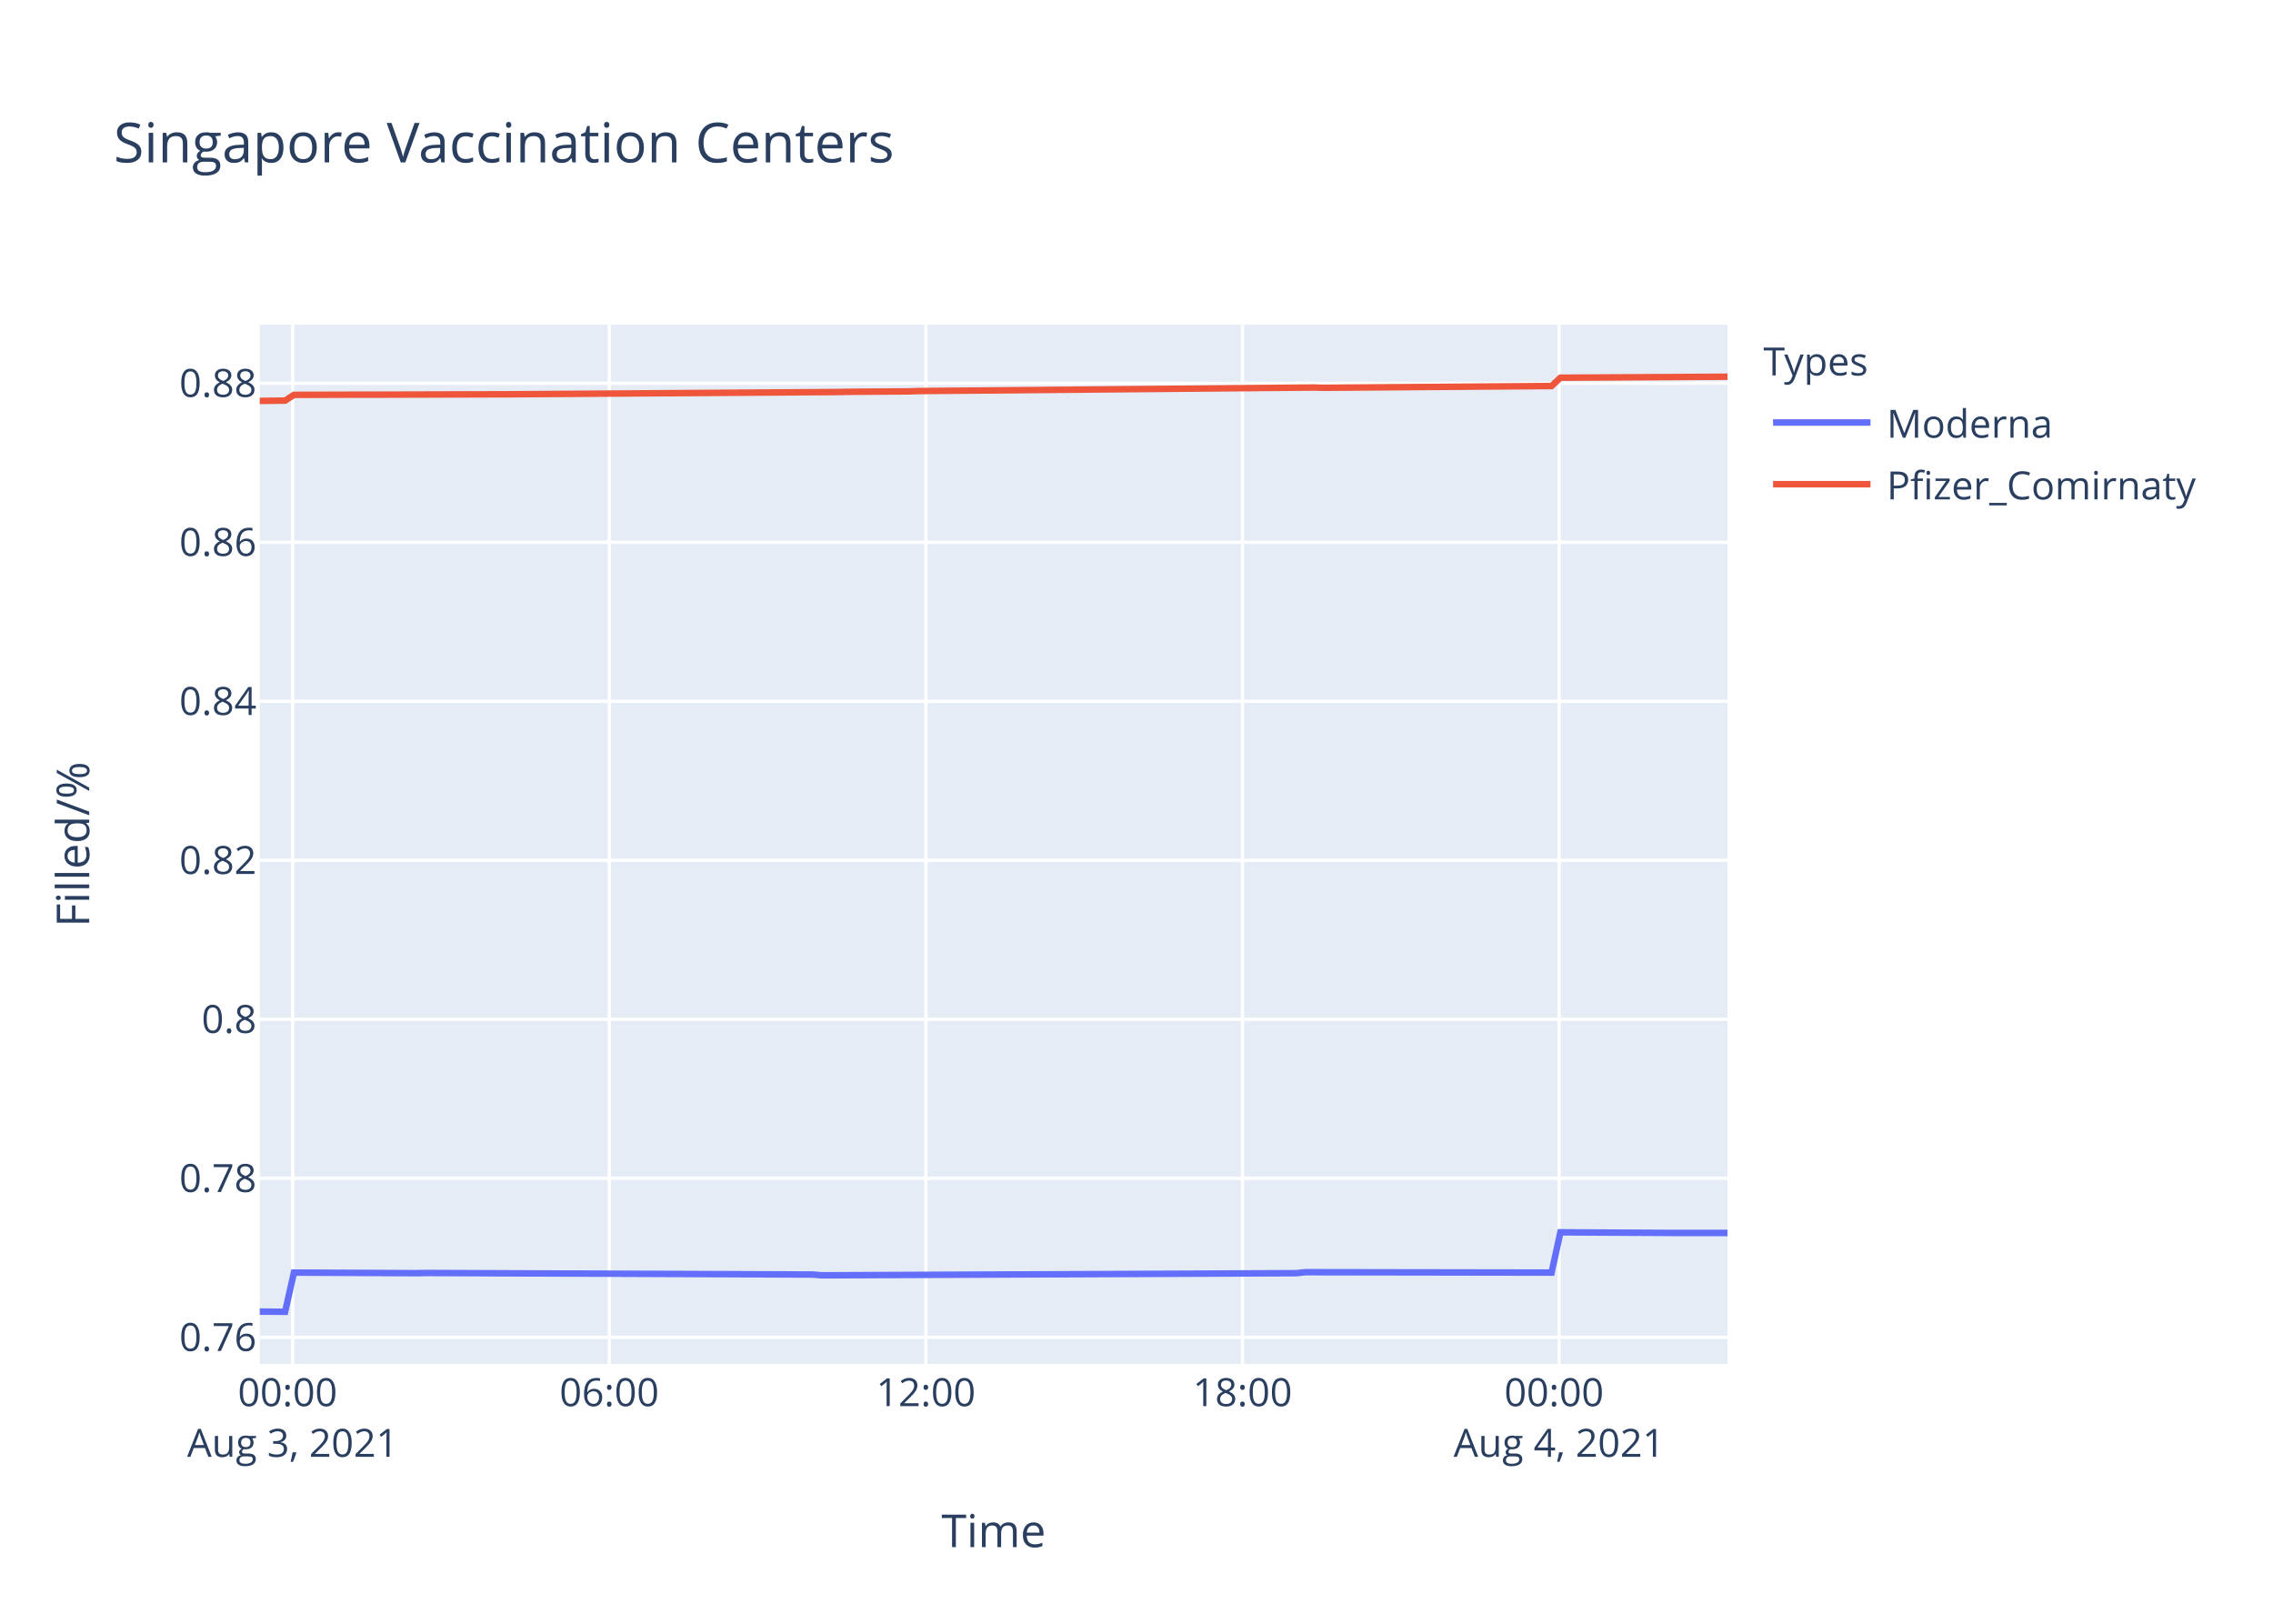
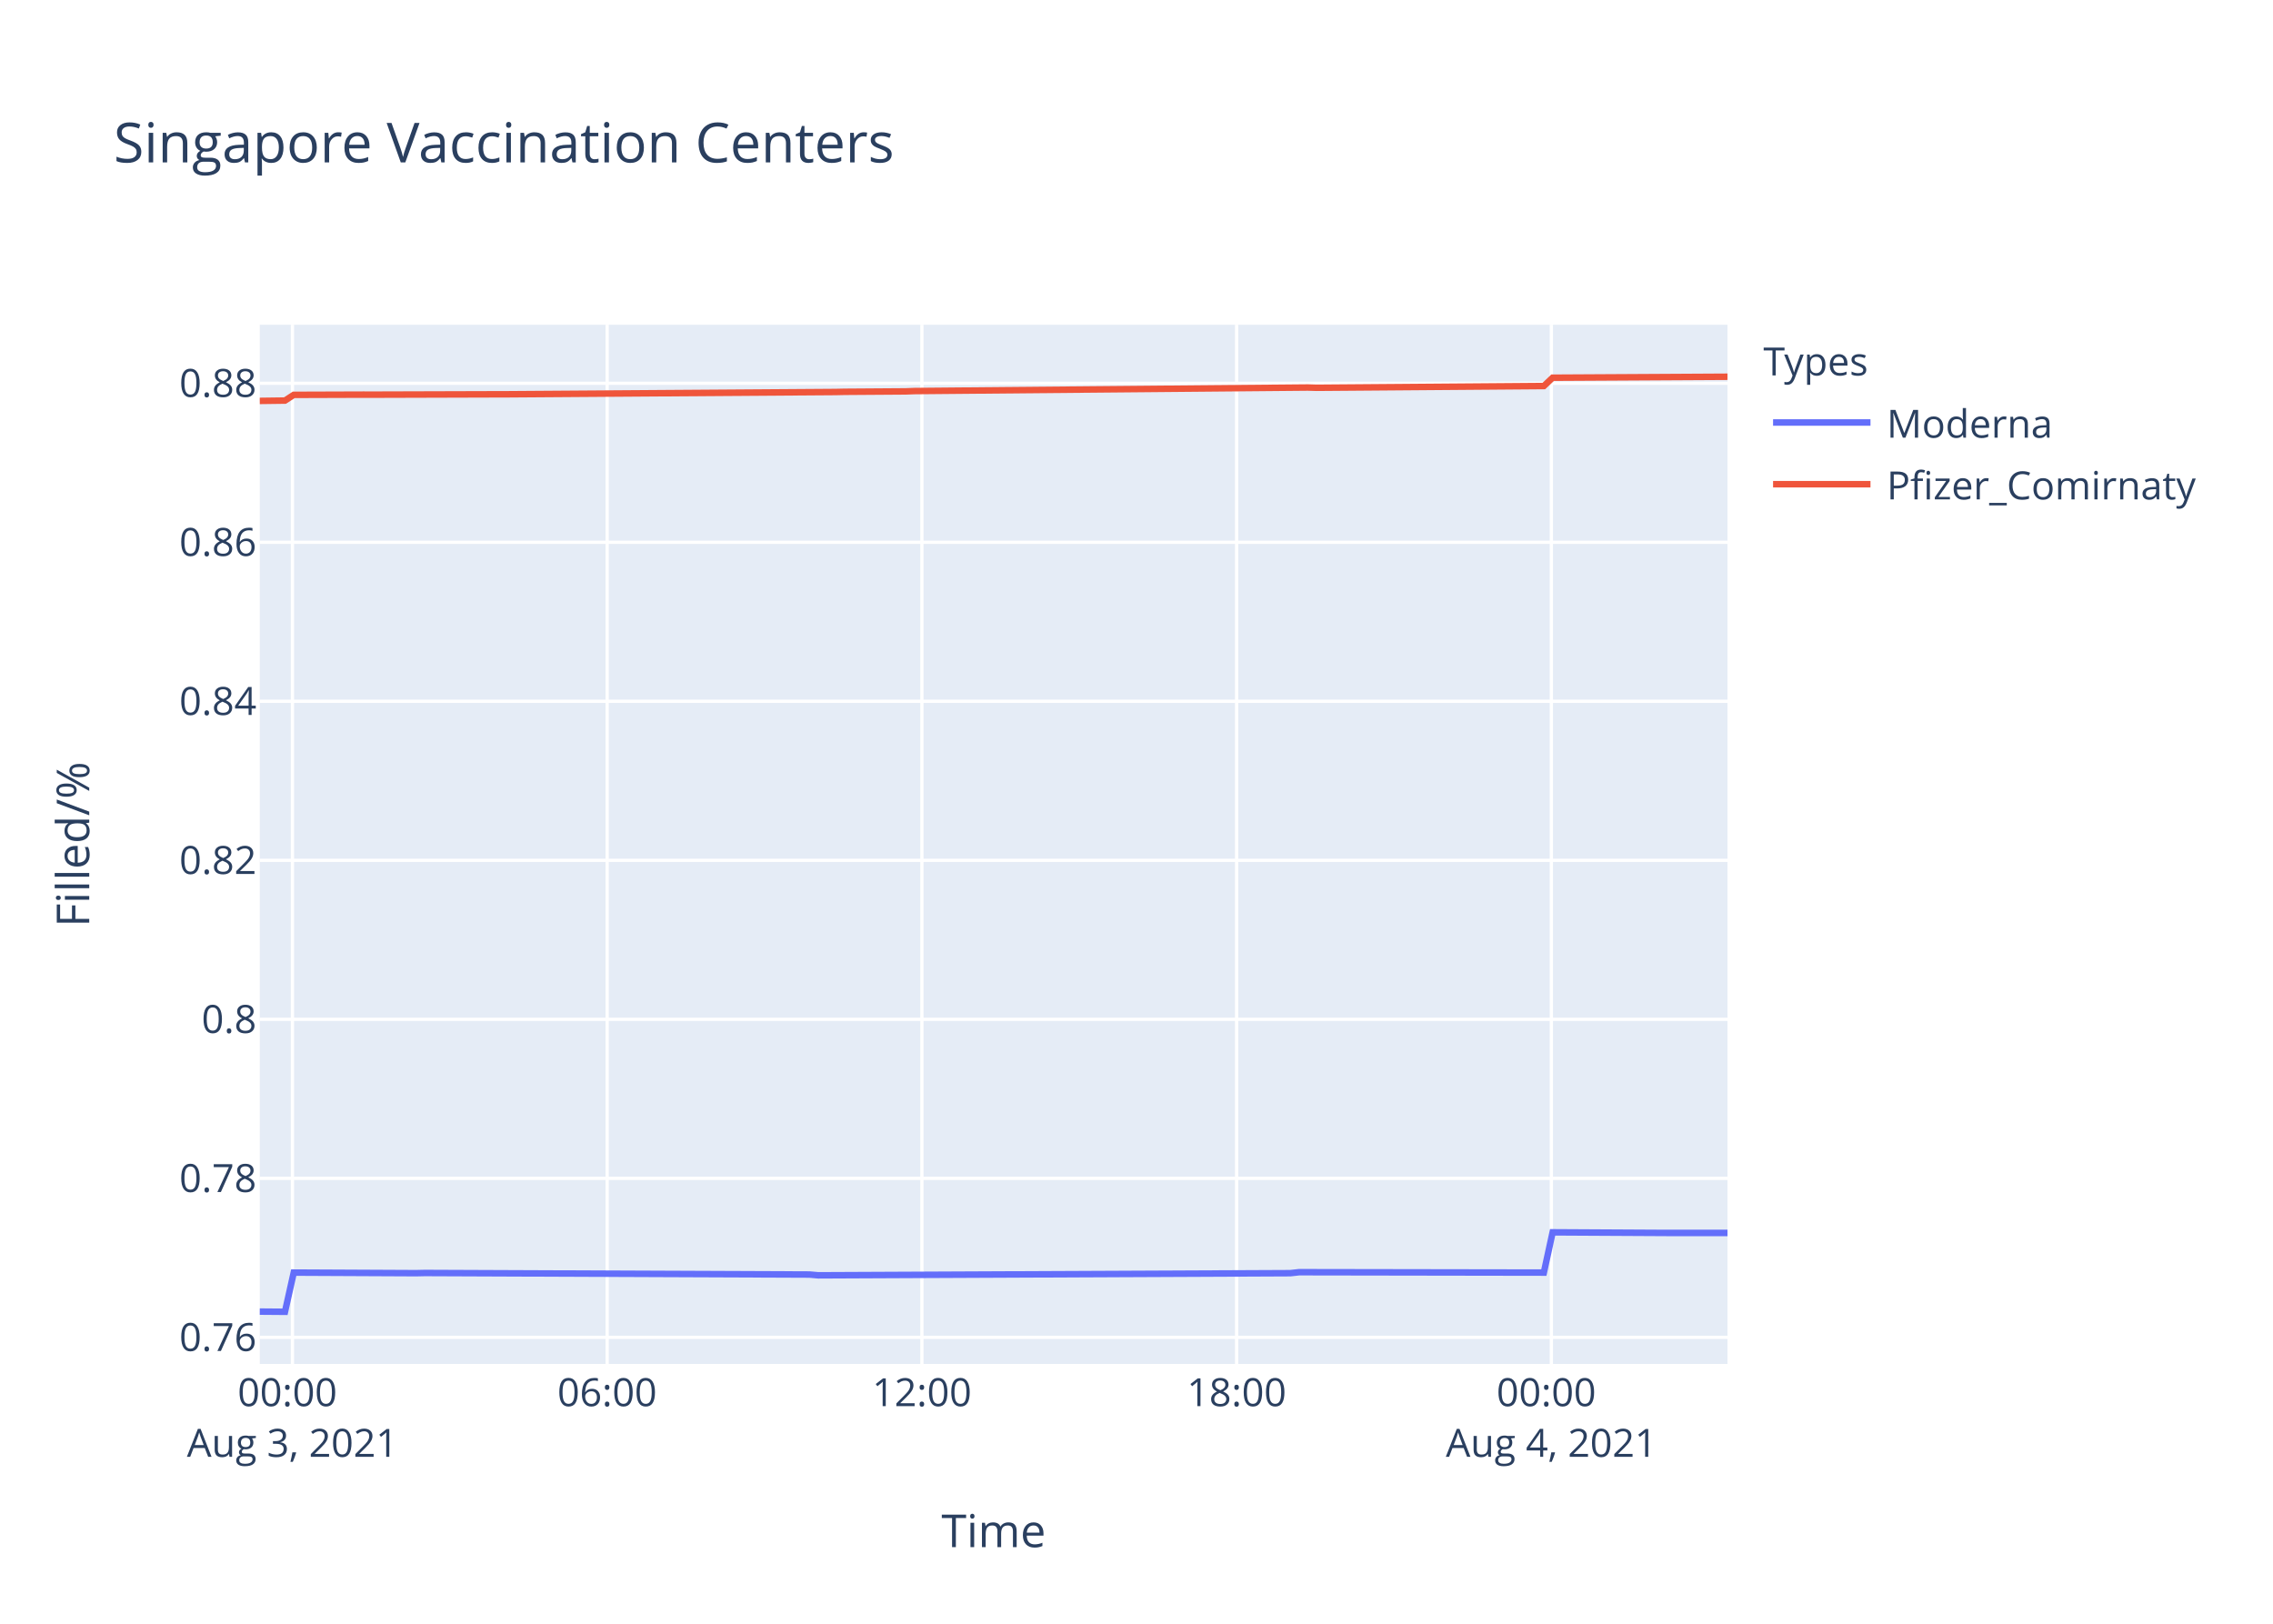
<svg xmlns="http://www.w3.org/2000/svg" class="main-svg" width="700" height="500" style="" viewBox="0 0 700 500">
  <rect x="0" y="0" width="700" height="500" style="fill: rgb(255, 255, 255); fill-opacity: 1;" />
-   <defs id="defs-cc053d">
+   <defs id="defs-4a65d7">
    <g class="clips">
-       <clipPath id="clipcc053dxyplot" class="plotclip">
+       <clipPath id="clip4a65d7xyplot" class="plotclip">
        <rect width="452" height="320" />
      </clipPath>
-       <clipPath class="axesclip" id="clipcc053dx">
+       <clipPath class="axesclip" id="clip4a65d7x">
        <rect x="80" y="0" width="452" height="500" />
      </clipPath>
-       <clipPath class="axesclip" id="clipcc053dy">
+       <clipPath class="axesclip" id="clip4a65d7y">
        <rect x="0" y="100" width="700" height="320" />
      </clipPath>
-       <clipPath class="axesclip" id="clipcc053dxy">
+       <clipPath class="axesclip" id="clip4a65d7xy">
        <rect x="80" y="100" width="452" height="320" />
      </clipPath>
    </g>
    <g class="gradients" />
  </defs>
  <g class="bglayer">
    <rect class="bg" x="80" y="100" width="452" height="320" style="fill: rgb(229, 236, 246); fill-opacity: 1; stroke-width: 0;" />
  </g>
  <g class="layer-below">
    <g class="imagelayer" />
    <g class="shapelayer" />
  </g>
  <g class="cartesianlayer">
    <g class="subplot xy">
      <g class="layer-subplot">
        <g class="shapelayer" />
        <g class="imagelayer" />
      </g>
      <g class="gridlayer">
        <g class="x">
-           <path class="xgrid crisp" transform="translate(90.12,0)" d="M0,100v320" style="stroke: rgb(255, 255, 255); stroke-opacity: 1; stroke-width: 1px;" />
-           <path class="xgrid crisp" transform="translate(187.63,0)" d="M0,100v320" style="stroke: rgb(255, 255, 255); stroke-opacity: 1; stroke-width: 1px;" />
-           <path class="xgrid crisp" transform="translate(285.13,0)" d="M0,100v320" style="stroke: rgb(255, 255, 255); stroke-opacity: 1; stroke-width: 1px;" />
-           <path class="xgrid crisp" transform="translate(382.64,0)" d="M0,100v320" style="stroke: rgb(255, 255, 255); stroke-opacity: 1; stroke-width: 1px;" />
-           <path class="xgrid crisp" transform="translate(480.15,0)" d="M0,100v320" style="stroke: rgb(255, 255, 255); stroke-opacity: 1; stroke-width: 1px;" />
+           <path class="xgrid crisp" transform="translate(90.06,0)" d="M0,100v320" style="stroke: rgb(255, 255, 255); stroke-opacity: 1; stroke-width: 1px;" />
+           <path class="xgrid crisp" transform="translate(186.98,0)" d="M0,100v320" style="stroke: rgb(255, 255, 255); stroke-opacity: 1; stroke-width: 1px;" />
+           <path class="xgrid crisp" transform="translate(283.91,0)" d="M0,100v320" style="stroke: rgb(255, 255, 255); stroke-opacity: 1; stroke-width: 1px;" />
+           <path class="xgrid crisp" transform="translate(380.83,0)" d="M0,100v320" style="stroke: rgb(255, 255, 255); stroke-opacity: 1; stroke-width: 1px;" />
+           <path class="xgrid crisp" transform="translate(477.76,0)" d="M0,100v320" style="stroke: rgb(255, 255, 255); stroke-opacity: 1; stroke-width: 1px;" />
        </g>
        <g class="y">
          <path class="ygrid crisp" transform="translate(0,411.81)" d="M80,0h452" style="stroke: rgb(255, 255, 255); stroke-opacity: 1; stroke-width: 1px;" />
          <path class="ygrid crisp" transform="translate(0,362.85)" d="M80,0h452" style="stroke: rgb(255, 255, 255); stroke-opacity: 1; stroke-width: 1px;" />
          <path class="ygrid crisp" transform="translate(0,313.88)" d="M80,0h452" style="stroke: rgb(255, 255, 255); stroke-opacity: 1; stroke-width: 1px;" />
          <path class="ygrid crisp" transform="translate(0,264.92)" d="M80,0h452" style="stroke: rgb(255, 255, 255); stroke-opacity: 1; stroke-width: 1px;" />
          <path class="ygrid crisp" transform="translate(0,215.95)" d="M80,0h452" style="stroke: rgb(255, 255, 255); stroke-opacity: 1; stroke-width: 1px;" />
          <path class="ygrid crisp" transform="translate(0,166.98)" d="M80,0h452" style="stroke: rgb(255, 255, 255); stroke-opacity: 1; stroke-width: 1px;" />
          <path class="ygrid crisp" transform="translate(0,118.02)" d="M80,0h452" style="stroke: rgb(255, 255, 255); stroke-opacity: 1; stroke-width: 1px;" />
        </g>
      </g>
      <g class="zerolinelayer" />
      <path class="xlines-below" />
      <path class="ylines-below" />
      <g class="overlines-below" />
      <g class="xaxislayer-below" />
      <g class="yaxislayer-below" />
      <g class="overaxes-below" />
-       <g class="plot" transform="translate(80,100)" clip-path="url('#clipcc053dxyplot')">
+       <g class="plot" transform="translate(80,100)" clip-path="url('#clip4a65d7xyplot')">
        <g class="scatterlayer mlayer">
-           <g class="trace scatter traced96ef8" style="stroke-miterlimit: 2; opacity: 1;">
+           <g class="trace scatter traceb376d1" style="stroke-miterlimit: 2; opacity: 1;">
            <g class="fills" />
            <g class="errorbars" />
            <g class="lines">
-               <path class="js-line" d="M0,303.88L7.81,303.94L10.52,291.87L48.43,292.05L51.14,291.99L170.32,292.47L173.02,292.71L319.29,292.05L321.99,291.75L397.83,291.87L400.54,279.47L435.75,279.66L438.46,279.66L452,279.66" style="vector-effect: non-scaling-stroke; fill: none; stroke: rgb(99, 110, 250); stroke-opacity: 1; stroke-width: 2px; opacity: 1;" />
+               <path class="js-line" d="M0,303.88L7.76,303.94L10.46,291.87L48.14,292.05L50.83,291.99L169.3,292.47L171.99,292.71L317.39,292.05L320.07,291.75L395.45,291.87L398.15,279.47L433.14,279.66L435.84,279.66L452,279.66" style="vector-effect: non-scaling-stroke; fill: none; stroke: rgb(99, 110, 250); stroke-opacity: 1; stroke-width: 2px; opacity: 1;" />
            </g>
            <g class="points" />
            <g class="text" />
          </g>
-           <g class="trace scatter tracebe182e" style="stroke-miterlimit: 2; opacity: 1;">
+           <g class="trace scatter trace28e863" style="stroke-miterlimit: 2; opacity: 1;">
            <g class="fills" />
            <g class="errorbars" />
            <g class="lines">
-               <path class="js-line" d="M0,23.45L7.81,23.35L10.52,21.59L32.18,21.52L34.9,21.53L72.8,21.42L75.53,21.42L178.44,20.71L181.15,20.65L200.1,20.52L202.82,20.42L324.7,19.33L327.42,19.41L397.83,18.87L400.54,16.31L452,16.01" style="vector-effect: non-scaling-stroke; fill: none; stroke: rgb(239, 85, 59); stroke-opacity: 1; stroke-width: 2px; opacity: 1;" />
+               <path class="js-line" d="M0,23.45L7.76,23.35L10.46,21.59L31.99,21.52L34.69,21.53L72.37,21.42L75.07,21.42L177.38,20.71L180.07,20.65L198.9,20.52L201.61,20.42L322.77,19.33L325.46,19.41L395.45,18.87L398.15,16.31L452,16.01" style="vector-effect: non-scaling-stroke; fill: none; stroke: rgb(239, 85, 59); stroke-opacity: 1; stroke-width: 2px; opacity: 1;" />
            </g>
            <g class="points" />
            <g class="text" />
          </g>
        </g>
      </g>
      <g class="overplot" />
      <path class="xlines-above crisp" d="M0,0" style="fill: none;" />
      <path class="ylines-above crisp" d="M0,0" style="fill: none;" />
      <g class="overlines-above" />
      <g class="xaxislayer-above">
        <g class="xtick">
-           <text text-anchor="middle" x="0" y="433" transform="translate(90.12,0)" style="font-family: 'Open Sans', verdana, arial, sans-serif; font-size: 12px; fill: rgb(42, 63, 95); fill-opacity: 1; white-space: pre;">
+           <text text-anchor="middle" x="0" y="433" transform="translate(90.06,0)" style="font-family: 'Open Sans', verdana, arial, sans-serif; font-size: 12px; fill: rgb(42, 63, 95); fill-opacity: 1; white-space: pre;">
            <tspan class="line" dy="0em" x="0" y="433">00:00</tspan>
            <tspan class="line" dy="1.3em" x="0" y="433">Aug 3, 2021</tspan>
          </text>
        </g>
        <g class="xtick">
-           <text text-anchor="middle" x="0" y="433" transform="translate(187.63,0)" style="font-family: 'Open Sans', verdana, arial, sans-serif; font-size: 12px; fill: rgb(42, 63, 95); fill-opacity: 1; white-space: pre;">06:00</text>
+           <text text-anchor="middle" x="0" y="433" transform="translate(186.98,0)" style="font-family: 'Open Sans', verdana, arial, sans-serif; font-size: 12px; fill: rgb(42, 63, 95); fill-opacity: 1; white-space: pre;">06:00</text>
        </g>
        <g class="xtick">
-           <text text-anchor="middle" x="0" y="433" transform="translate(285.13,0)" style="font-family: 'Open Sans', verdana, arial, sans-serif; font-size: 12px; fill: rgb(42, 63, 95); fill-opacity: 1; white-space: pre;">12:00</text>
+           <text text-anchor="middle" x="0" y="433" transform="translate(283.91,0)" style="font-family: 'Open Sans', verdana, arial, sans-serif; font-size: 12px; fill: rgb(42, 63, 95); fill-opacity: 1; white-space: pre;">12:00</text>
        </g>
        <g class="xtick">
-           <text text-anchor="middle" x="0" y="433" transform="translate(382.64,0)" style="font-family: 'Open Sans', verdana, arial, sans-serif; font-size: 12px; fill: rgb(42, 63, 95); fill-opacity: 1; white-space: pre;">18:00</text>
+           <text text-anchor="middle" x="0" y="433" transform="translate(380.83,0)" style="font-family: 'Open Sans', verdana, arial, sans-serif; font-size: 12px; fill: rgb(42, 63, 95); fill-opacity: 1; white-space: pre;">18:00</text>
        </g>
        <g class="xtick">
-           <text text-anchor="middle" x="0" y="433" transform="translate(480.15,0)" style="font-family: 'Open Sans', verdana, arial, sans-serif; font-size: 12px; fill: rgb(42, 63, 95); fill-opacity: 1; white-space: pre;">
+           <text text-anchor="middle" x="0" y="433" transform="translate(477.76,0)" style="font-family: 'Open Sans', verdana, arial, sans-serif; font-size: 12px; fill: rgb(42, 63, 95); fill-opacity: 1; white-space: pre;">
            <tspan class="line" dy="0em" x="0" y="433">00:00</tspan>
            <tspan class="line" dy="1.3em" x="0" y="433">Aug 4, 2021</tspan>
          </text>
        </g>
      </g>
      <g class="yaxislayer-above">
        <g class="ytick">
          <text text-anchor="end" x="79" y="4.2" transform="translate(0,411.81)" style="font-family: 'Open Sans', verdana, arial, sans-serif; font-size: 12px; fill: rgb(42, 63, 95); fill-opacity: 1; white-space: pre;">0.76</text>
        </g>
        <g class="ytick">
          <text text-anchor="end" x="79" y="4.2" transform="translate(0,362.85)" style="font-family: 'Open Sans', verdana, arial, sans-serif; font-size: 12px; fill: rgb(42, 63, 95); fill-opacity: 1; white-space: pre;">0.78</text>
        </g>
        <g class="ytick">
          <text text-anchor="end" x="79" y="4.2" transform="translate(0,313.88)" style="font-family: 'Open Sans', verdana, arial, sans-serif; font-size: 12px; fill: rgb(42, 63, 95); fill-opacity: 1; white-space: pre;">0.8</text>
        </g>
        <g class="ytick">
          <text text-anchor="end" x="79" y="4.2" transform="translate(0,264.92)" style="font-family: 'Open Sans', verdana, arial, sans-serif; font-size: 12px; fill: rgb(42, 63, 95); fill-opacity: 1; white-space: pre;">0.82</text>
        </g>
        <g class="ytick">
          <text text-anchor="end" x="79" y="4.2" transform="translate(0,215.95)" style="font-family: 'Open Sans', verdana, arial, sans-serif; font-size: 12px; fill: rgb(42, 63, 95); fill-opacity: 1; white-space: pre;">0.84</text>
        </g>
        <g class="ytick">
          <text text-anchor="end" x="79" y="4.2" transform="translate(0,166.98)" style="font-family: 'Open Sans', verdana, arial, sans-serif; font-size: 12px; fill: rgb(42, 63, 95); fill-opacity: 1; white-space: pre;">0.86</text>
        </g>
        <g class="ytick">
          <text text-anchor="end" x="79" y="4.2" transform="translate(0,118.02)" style="font-family: 'Open Sans', verdana, arial, sans-serif; font-size: 12px; fill: rgb(42, 63, 95); fill-opacity: 1; white-space: pre;">0.88</text>
        </g>
      </g>
      <g class="overaxes-above" />
    </g>
  </g>
  <g class="polarlayer" />
  <g class="ternarylayer" />
  <g class="geolayer" />
  <g class="funnelarealayer" />
  <g class="pielayer" />
  <g class="treemaplayer" />
  <g class="sunburstlayer" />
  <g class="glimages" />
-   <defs id="topdefs-cc053d">
+   <defs id="topdefs-4a65d7">
    <g class="clips" />
-     <clipPath id="legendcc053d">
+     <clipPath id="legend4a65d7">
      <rect width="147" height="64" x="0" y="0" />
    </clipPath>
  </defs>
  <g class="layer-above">
    <g class="imagelayer" />
    <g class="shapelayer" />
  </g>
  <g class="infolayer">
    <g class="legend" pointer-events="all" transform="translate(541.04,100)">
      <rect class="bg" shape-rendering="crispEdges" width="147" height="64" x="0" y="0" style="stroke: rgb(68, 68, 68); stroke-opacity: 1; fill: rgb(255, 255, 255); fill-opacity: 1; stroke-width: 0px;" />
-       <g class="scrollbox" transform="" clip-path="url('#legendcc053d')">
+       <g class="scrollbox" transform="" clip-path="url('#legend4a65d7')">
        <text class="legendtitletext" text-anchor="start" x="2" y="15.6" style="font-family: 'Open Sans', verdana, arial, sans-serif; font-size: 12px; fill: rgb(42, 63, 95); fill-opacity: 1; white-space: pre;">Types</text>
        <g class="groups" transform="">
          <g class="traces" transform="translate(0,30.1)" style="opacity: 1;">
            <text class="legendtext" text-anchor="start" x="40" y="4.68" style="font-family: 'Open Sans', verdana, arial, sans-serif; font-size: 12px; fill: rgb(42, 63, 95); fill-opacity: 1; white-space: pre;">Moderna</text>
            <g class="layers" style="opacity: 1;">
              <g class="legendfill" />
              <g class="legendlines">
                <path class="js-line" d="M5,0h30" style="fill: none; stroke: rgb(99, 110, 250); stroke-opacity: 1; stroke-width: 2px;" />
              </g>
              <g class="legendsymbols">
                <g class="legendpoints" />
              </g>
            </g>
            <rect class="legendtoggle" x="0" y="-9.5" width="141.656" height="19" style="fill: rgb(0, 0, 0); fill-opacity: 0;" />
          </g>
        </g>
        <g class="groups" transform="">
          <g class="traces" transform="translate(0,49.1)" style="opacity: 1;">
            <text class="legendtext" text-anchor="start" x="40" y="4.68" style="font-family: 'Open Sans', verdana, arial, sans-serif; font-size: 12px; fill: rgb(42, 63, 95); fill-opacity: 1; white-space: pre;">Pfizer_Comirnaty</text>
            <g class="layers" style="opacity: 1;">
              <g class="legendfill" />
              <g class="legendlines">
                <path class="js-line" d="M5,0h30" style="fill: none; stroke: rgb(239, 85, 59); stroke-opacity: 1; stroke-width: 2px;" />
              </g>
              <g class="legendsymbols">
                <g class="legendpoints" />
              </g>
            </g>
            <rect class="legendtoggle" x="0" y="-9.5" width="141.656" height="19" style="fill: rgb(0, 0, 0); fill-opacity: 0;" />
          </g>
        </g>
      </g>
      <rect class="scrollbar" rx="20" ry="3" width="0" height="0" x="0" y="0" style="fill: rgb(128, 139, 164); fill-opacity: 1;" />
    </g>
    <g class="g-gtitle">
      <text class="gtitle" x="35" y="50" text-anchor="start" dy="0em" style="font-family: 'Open Sans', verdana, arial, sans-serif; font-size: 17px; fill: rgb(42, 63, 95); opacity: 1; font-weight: normal; white-space: pre;">Singapore Vaccination Centers</text>
    </g>
    <g class="g-xtitle">
      <text class="xtitle" x="306" y="476.409" text-anchor="middle" style="font-family: 'Open Sans', verdana, arial, sans-serif; font-size: 14px; fill: rgb(42, 63, 95); opacity: 1; font-weight: normal; white-space: pre;">Time</text>
    </g>
    <g class="g-ytitle">
      <text class="ytitle" transform="rotate(-90,27.48125,260)" x="27.481" y="260" text-anchor="middle" style="font-family: 'Open Sans', verdana, arial, sans-serif; font-size: 14px; fill: rgb(42, 63, 95); opacity: 1; font-weight: normal; white-space: pre;">Filled/%</text>
    </g>
  </g>
</svg>
